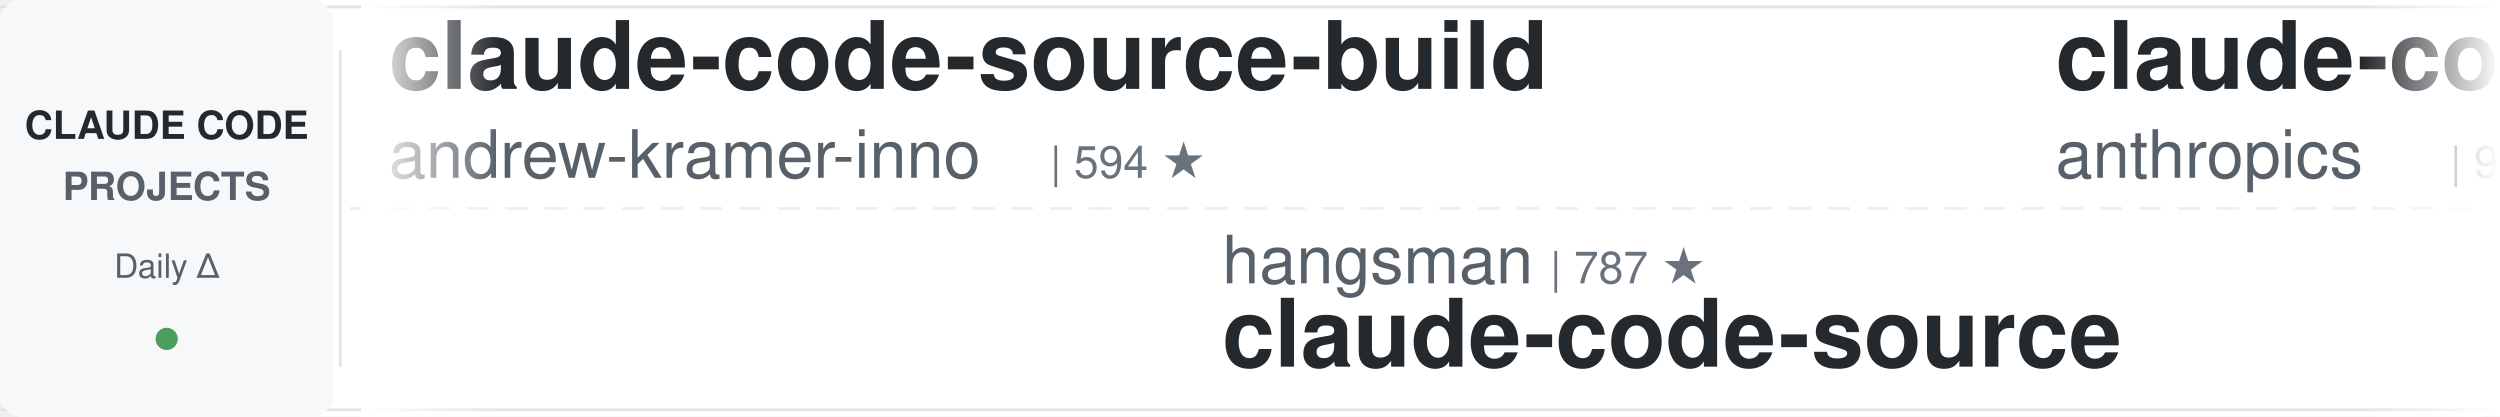
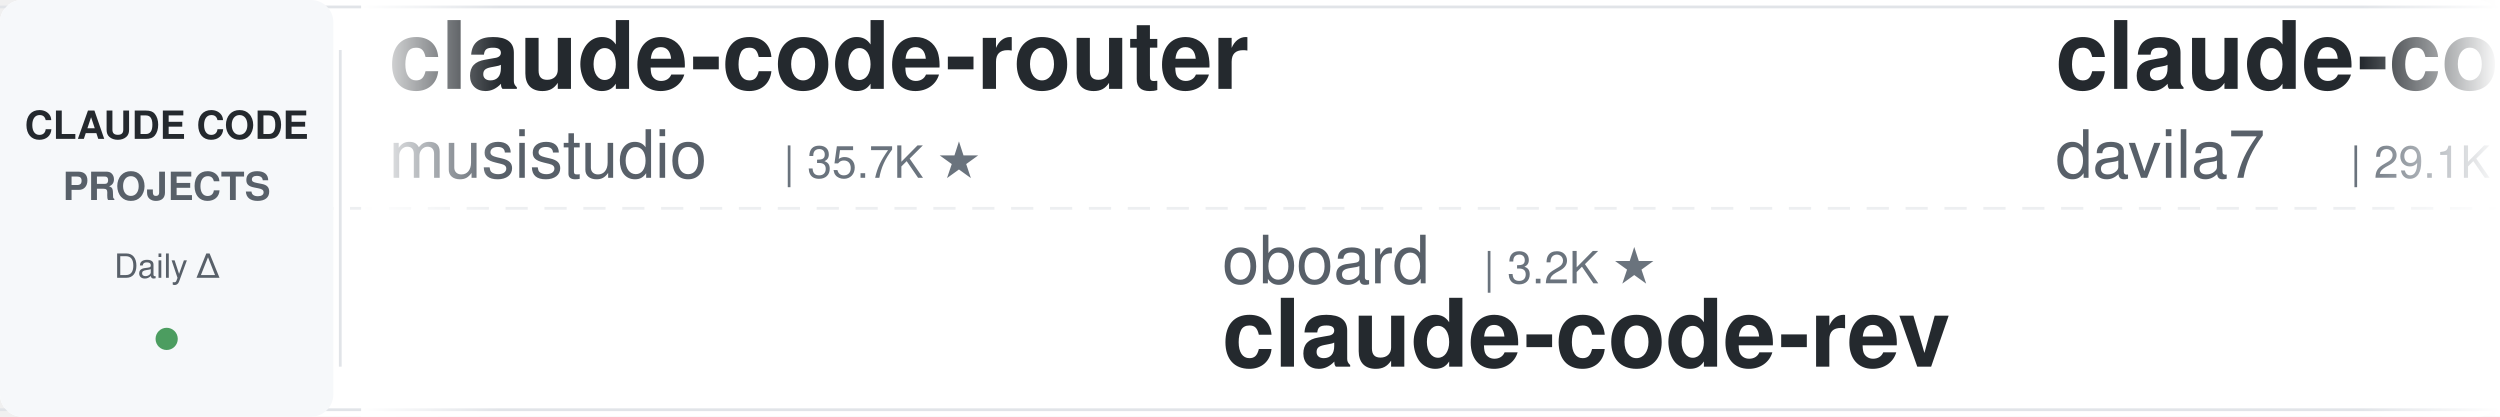
<svg xmlns="http://www.w3.org/2000/svg" width="900" height="150">
  <defs>
    <linearGradient id="leftFade" x1="0%" y1="0%" x2="100%" y2="0%">
      <stop offset="0%" style="stop-color:#ffffff;stop-opacity:1" />
      <stop offset="100%" style="stop-color:#ffffff;stop-opacity:0" />
    </linearGradient>
    <linearGradient id="rightFade" x1="0%" y1="0%" x2="100%" y2="0%">
      <stop offset="0%" style="stop-color:#ffffff;stop-opacity:0" />
      <stop offset="100%" style="stop-color:#ffffff;stop-opacity:1" />
    </linearGradient>
  </defs>
  <rect width="900" height="150" fill="#ffffff" rx="8" />
  <rect x="0" y="2" width="900" height="1" fill="#e1e4e8" />
  <rect x="0" y="147" width="900" height="1" fill="#e1e4e8" />
  <line x1="0" y1="75" x2="900" y2="75" stroke="#e1e4e8" stroke-width="1" stroke-dasharray="8 6" opacity="0.6" />
  <rect x="0" y="0" width="120" height="150" fill="#f6f8fa" rx="8" />
  <text x="60" y="50" font-family="-apple-system, BlinkMacSystemFont, 'Segoe UI', Helvetica, Arial, sans-serif" font-size="14" font-weight="600" fill="#24292e" text-anchor="middle">CLAUDE CODE</text>
  <text x="60" y="72" font-family="-apple-system, BlinkMacSystemFont, 'Segoe UI', Helvetica, Arial, sans-serif" font-size="14" font-weight="600" fill="#586069" text-anchor="middle">PROJECTS</text>
  <text x="60" y="100" font-family="-apple-system, BlinkMacSystemFont, 'Segoe UI', Helvetica, Arial, sans-serif" font-size="12" font-weight="500" fill="#586069" text-anchor="middle">Daily Δ</text>
  <circle cx="60" cy="122" r="4" fill="#22863a" opacity="0.8" />
  <rect x="122" y="18" width="1" height="114" fill="#e1e4e8" />
  <clipPath id="tickerClip">
    <rect x="130" y="0" width="770" height="150" />
  </clipPath>
  <g clip-path="url(#tickerClip)">
    <g id="tickerItems">
      <animateTransform attributeName="transform" attributeType="XML" type="translate" from="0 0" to="-3000 0" dur="54s" repeatCount="indefinite" />
      <g transform="translate(0, 0)">
-         <text x="140" y="32" font-family="-apple-system, BlinkMacSystemFont, 'Segoe UI', Helvetica, Arial, sans-serif" font-size="34" font-weight="600" fill="#24292e">claude-code-source-build</text>
-         <text x="140" y="64" font-family="-apple-system, BlinkMacSystemFont, 'Segoe UI', Helvetica, Arial, sans-serif" font-size="24" font-weight="400" fill="#586069">andrew-kramer-inno</text>
-         <text x="378" y="64" font-family="-apple-system, BlinkMacSystemFont, 'Segoe UI', Helvetica, Arial, sans-serif" font-size="16" font-weight="500" fill="#6a737d">| 594 ★</text>
+         <text x="140" y="32" font-family="-apple-system, BlinkMacSystemFont, 'Segoe UI', Helvetica, Arial, sans-serif" font-size="34" font-weight="600" fill="#24292e">claude-code-router</text>
+         <text x="140" y="64" font-family="-apple-system, BlinkMacSystemFont, 'Segoe UI', Helvetica, Arial, sans-serif" font-size="24" font-weight="400" fill="#586069">musistudio</text>
+         <text x="282" y="64" font-family="-apple-system, BlinkMacSystemFont, 'Segoe UI', Helvetica, Arial, sans-serif" font-size="16" font-weight="500" fill="#6a737d">| 35.7K ★</text>
      </g>
      <g transform="translate(300, 0)">
-         <text x="140" y="102" font-family="-apple-system, BlinkMacSystemFont, 'Segoe UI', Helvetica, Arial, sans-serif" font-size="24" font-weight="400" fill="#586069">hangsman</text>
-         <text x="258" y="102" font-family="-apple-system, BlinkMacSystemFont, 'Segoe UI', Helvetica, Arial, sans-serif" font-size="16" font-weight="500" fill="#6a737d">| 787 ★</text>
+         <text x="140" y="102" font-family="-apple-system, BlinkMacSystemFont, 'Segoe UI', Helvetica, Arial, sans-serif" font-size="24" font-weight="400" fill="#586069">oboard</text>
+         <text x="234" y="102" font-family="-apple-system, BlinkMacSystemFont, 'Segoe UI', Helvetica, Arial, sans-serif" font-size="16" font-weight="500" fill="#6a737d">| 3.2K ★</text>
+         <text x="140" y="132" font-family="-apple-system, BlinkMacSystemFont, 'Segoe UI', Helvetica, Arial, sans-serif" font-size="34" font-weight="600" fill="#24292e">claude-code-rev</text>
+       </g>
+       <g transform="translate(600, 0)">
+         <text x="140" y="32" font-family="-apple-system, BlinkMacSystemFont, 'Segoe UI', Helvetica, Arial, sans-serif" font-size="34" font-weight="600" fill="#24292e">claude-code-templates</text>
+         <text x="140" y="64" font-family="-apple-system, BlinkMacSystemFont, 'Segoe UI', Helvetica, Arial, sans-serif" font-size="24" font-weight="400" fill="#586069">davila7</text>
+         <text x="246" y="64" font-family="-apple-system, BlinkMacSystemFont, 'Segoe UI', Helvetica, Arial, sans-serif" font-size="16" font-weight="500" fill="#6a737d">| 29.1K ★</text>
+       </g>
+       <g transform="translate(900, 0)">
+         <text x="140" y="102" font-family="-apple-system, BlinkMacSystemFont, 'Segoe UI', Helvetica, Arial, sans-serif" font-size="24" font-weight="400" fill="#586069">Yeachan-Heo</text>
+         <text x="294" y="102" font-family="-apple-system, BlinkMacSystemFont, 'Segoe UI', Helvetica, Arial, sans-serif" font-size="16" font-weight="500" fill="#6a737d">| 37.7K ★</text>
+         <text x="140" y="132" font-family="-apple-system, BlinkMacSystemFont, 'Segoe UI', Helvetica, Arial, sans-serif" font-size="34" font-weight="600" fill="#24292e">oh-my-claudecode</text>
+       </g>
+       <g transform="translate(1200, 0)">
+         <text x="140" y="32" font-family="-apple-system, BlinkMacSystemFont, 'Segoe UI', Helvetica, Arial, sans-serif" font-size="34" font-weight="600" fill="#24292e">claude-code-best-practic...</text>
+         <text x="140" y="64" font-family="-apple-system, BlinkMacSystemFont, 'Segoe UI', Helvetica, Arial, sans-serif" font-size="24" font-weight="400" fill="#586069">shanraisshan</text>
+         <text x="306" y="64" font-family="-apple-system, BlinkMacSystemFont, 'Segoe UI', Helvetica, Arial, sans-serif" font-size="16" font-weight="500" fill="#6a737d">| 62.5K ★</text>
+       </g>
+       <g transform="translate(1500, 0)">
+         <text x="140" y="102" font-family="-apple-system, BlinkMacSystemFont, 'Segoe UI', Helvetica, Arial, sans-serif" font-size="24" font-weight="400" fill="#586069">lintsinghua</text>
+         <text x="294" y="102" font-family="-apple-system, BlinkMacSystemFont, 'Segoe UI', Helvetica, Arial, sans-serif" font-size="16" font-weight="500" fill="#6a737d">| 3.9K ★</text>
+         <text x="140" y="132" font-family="-apple-system, BlinkMacSystemFont, 'Segoe UI', Helvetica, Arial, sans-serif" font-size="34" font-weight="600" fill="#24292e">claude-code-book</text>
+       </g>
+       <g transform="translate(1800, 0)">
+         <text x="140" y="32" font-family="-apple-system, BlinkMacSystemFont, 'Segoe UI', Helvetica, Arial, sans-serif" font-size="34" font-weight="600" fill="#24292e">claude-code-telegram</text>
+         <text x="140" y="64" font-family="-apple-system, BlinkMacSystemFont, 'Segoe UI', Helvetica, Arial, sans-serif" font-size="24" font-weight="400" fill="#586069">RichardAtCT</text>
+         <text x="294" y="64" font-family="-apple-system, BlinkMacSystemFont, 'Segoe UI', Helvetica, Arial, sans-serif" font-size="16" font-weight="500" fill="#6a737d">| 2.7K ★</text>
+       </g>
+       <g transform="translate(2100, 0)">
+         <text x="140" y="102" font-family="-apple-system, BlinkMacSystemFont, 'Segoe UI', Helvetica, Arial, sans-serif" font-size="24" font-weight="400" fill="#586069">simonw</text>
+         <text x="234" y="102" font-family="-apple-system, BlinkMacSystemFont, 'Segoe UI', Helvetica, Arial, sans-serif" font-size="16" font-weight="500" fill="#6a737d">| 1.6K ★</text>
+         <text x="140" y="132" font-family="-apple-system, BlinkMacSystemFont, 'Segoe UI', Helvetica, Arial, sans-serif" font-size="34" font-weight="600" fill="#24292e">claude-code-transcripts</text>
+       </g>
+       <g transform="translate(2400, 0)">
+         <text x="140" y="32" font-family="-apple-system, BlinkMacSystemFont, 'Segoe UI', Helvetica, Arial, sans-serif" font-size="34" font-weight="600" fill="#24292e">claude-code-engineering</text>
+         <text x="140" y="64" font-family="-apple-system, BlinkMacSystemFont, 'Segoe UI', Helvetica, Arial, sans-serif" font-size="24" font-weight="400" fill="#586069">huangjia2019</text>
+         <text x="306" y="64" font-family="-apple-system, BlinkMacSystemFont, 'Segoe UI', Helvetica, Arial, sans-serif" font-size="16" font-weight="500" fill="#6a737d">| 967 ★</text>
+       </g>
+       <g transform="translate(2700, 0)">
+         <text x="140" y="102" font-family="-apple-system, BlinkMacSystemFont, 'Segoe UI', Helvetica, Arial, sans-serif" font-size="24" font-weight="400" fill="#586069">AprilNEA</text>
+         <text x="258" y="102" font-family="-apple-system, BlinkMacSystemFont, 'Segoe UI', Helvetica, Arial, sans-serif" font-size="16" font-weight="500" fill="#6a737d">| 390 ★</text>
        <text x="140" y="132" font-family="-apple-system, BlinkMacSystemFont, 'Segoe UI', Helvetica, Arial, sans-serif" font-size="34" font-weight="600" fill="#24292e">claude-code-source</text>
      </g>
-       <g transform="translate(600, 0)">
-         <text x="140" y="32" font-family="-apple-system, BlinkMacSystemFont, 'Segoe UI', Helvetica, Arial, sans-serif" font-size="34" font-weight="600" fill="#24292e">claude-code-base-action</text>
-         <text x="140" y="64" font-family="-apple-system, BlinkMacSystemFont, 'Segoe UI', Helvetica, Arial, sans-serif" font-size="24" font-weight="400" fill="#586069">anthropics</text>
-         <text x="282" y="64" font-family="-apple-system, BlinkMacSystemFont, 'Segoe UI', Helvetica, Arial, sans-serif" font-size="16" font-weight="500" fill="#6a737d">| 901 ★</text>
-       </g>
-       <g transform="translate(900, 0)">
-         <text x="140" y="102" font-family="-apple-system, BlinkMacSystemFont, 'Segoe UI', Helvetica, Arial, sans-serif" font-size="24" font-weight="400" fill="#586069">edmund-io</text>
-         <text x="270" y="102" font-family="-apple-system, BlinkMacSystemFont, 'Segoe UI', Helvetica, Arial, sans-serif" font-size="16" font-weight="500" fill="#6a737d">| 1.5K ★</text>
-         <text x="140" y="132" font-family="-apple-system, BlinkMacSystemFont, 'Segoe UI', Helvetica, Arial, sans-serif" font-size="34" font-weight="600" fill="#24292e">edmunds-claude-code</text>
-       </g>
-       <g transform="translate(1200, 0)">
-         <text x="140" y="32" font-family="-apple-system, BlinkMacSystemFont, 'Segoe UI', Helvetica, Arial, sans-serif" font-size="34" font-weight="600" fill="#24292e">claude-code-prompts</text>
-         <text x="140" y="64" font-family="-apple-system, BlinkMacSystemFont, 'Segoe UI', Helvetica, Arial, sans-serif" font-size="24" font-weight="400" fill="#586069">repowise-dev</text>
-         <text x="306" y="64" font-family="-apple-system, BlinkMacSystemFont, 'Segoe UI', Helvetica, Arial, sans-serif" font-size="16" font-weight="500" fill="#6a737d">| 1.2K ★</text>
-       </g>
-       <g transform="translate(1500, 0)">
-         <text x="140" y="102" font-family="-apple-system, BlinkMacSystemFont, 'Segoe UI', Helvetica, Arial, sans-serif" font-size="24" font-weight="400" fill="#586069">Yuyz0112</text>
-         <text x="258" y="102" font-family="-apple-system, BlinkMacSystemFont, 'Segoe UI', Helvetica, Arial, sans-serif" font-size="16" font-weight="500" fill="#6a737d">| 2.4K ★</text>
-         <text x="140" y="132" font-family="-apple-system, BlinkMacSystemFont, 'Segoe UI', Helvetica, Arial, sans-serif" font-size="34" font-weight="600" fill="#24292e">claude-code-reverse</text>
-       </g>
-       <g transform="translate(1800, 0)">
-         <text x="140" y="32" font-family="-apple-system, BlinkMacSystemFont, 'Segoe UI', Helvetica, Arial, sans-serif" font-size="34" font-weight="600" fill="#24292e">arcads-claude-code</text>
-         <text x="140" y="64" font-family="-apple-system, BlinkMacSystemFont, 'Segoe UI', Helvetica, Arial, sans-serif" font-size="24" font-weight="400" fill="#586069">krusemediallc</text>
-         <text x="318" y="64" font-family="-apple-system, BlinkMacSystemFont, 'Segoe UI', Helvetica, Arial, sans-serif" font-size="16" font-weight="500" fill="#6a737d">| 999 ★</text>
-       </g>
-       <g transform="translate(2100, 0)">
-         <text x="140" y="102" font-family="-apple-system, BlinkMacSystemFont, 'Segoe UI', Helvetica, Arial, sans-serif" font-size="24" font-weight="400" fill="#586069">anthropics</text>
-         <text x="282" y="102" font-family="-apple-system, BlinkMacSystemFont, 'Segoe UI', Helvetica, Arial, sans-serif" font-size="16" font-weight="500" fill="#6a737d">| 8.3K ★</text>
-         <text x="140" y="132" font-family="-apple-system, BlinkMacSystemFont, 'Segoe UI', Helvetica, Arial, sans-serif" font-size="34" font-weight="600" fill="#24292e">claude-code-action</text>
-       </g>
-       <g transform="translate(2400, 0)">
-         <text x="140" y="32" font-family="-apple-system, BlinkMacSystemFont, 'Segoe UI', Helvetica, Arial, sans-serif" font-size="34" font-weight="600" fill="#24292e">awesome-claude-code</text>
-         <text x="140" y="64" font-family="-apple-system, BlinkMacSystemFont, 'Segoe UI', Helvetica, Arial, sans-serif" font-size="24" font-weight="400" fill="#586069">jqueryscript</text>
-         <text x="306" y="64" font-family="-apple-system, BlinkMacSystemFont, 'Segoe UI', Helvetica, Arial, sans-serif" font-size="16" font-weight="500" fill="#6a737d">| 463 ★</text>
-       </g>
-       <g transform="translate(2700, 0)">
-         <text x="140" y="102" font-family="-apple-system, BlinkMacSystemFont, 'Segoe UI', Helvetica, Arial, sans-serif" font-size="24" font-weight="400" fill="#586069">multica-ai</text>
-         <text x="282" y="102" font-family="-apple-system, BlinkMacSystemFont, 'Segoe UI', Helvetica, Arial, sans-serif" font-size="16" font-weight="500" fill="#6a737d">| 190.9K ★</text>
-         <text x="140" y="132" font-family="-apple-system, BlinkMacSystemFont, 'Segoe UI', Helvetica, Arial, sans-serif" font-size="34" font-weight="600" fill="#24292e">andrej-karpathy-skills</text>
-       </g>
      <g transform="translate(3000, 0)">
-         <text x="140" y="32" font-family="-apple-system, BlinkMacSystemFont, 'Segoe UI', Helvetica, Arial, sans-serif" font-size="34" font-weight="600" fill="#24292e">claude-code-source-build</text>
-         <text x="140" y="64" font-family="-apple-system, BlinkMacSystemFont, 'Segoe UI', Helvetica, Arial, sans-serif" font-size="24" font-weight="400" fill="#586069">andrew-kramer-inno</text>
-         <text x="378" y="64" font-family="-apple-system, BlinkMacSystemFont, 'Segoe UI', Helvetica, Arial, sans-serif" font-size="16" font-weight="500" fill="#6a737d">| 594 ★</text>
+         <text x="140" y="32" font-family="-apple-system, BlinkMacSystemFont, 'Segoe UI', Helvetica, Arial, sans-serif" font-size="34" font-weight="600" fill="#24292e">claude-code-router</text>
+         <text x="140" y="64" font-family="-apple-system, BlinkMacSystemFont, 'Segoe UI', Helvetica, Arial, sans-serif" font-size="24" font-weight="400" fill="#586069">musistudio</text>
+         <text x="282" y="64" font-family="-apple-system, BlinkMacSystemFont, 'Segoe UI', Helvetica, Arial, sans-serif" font-size="16" font-weight="500" fill="#6a737d">| 35.7K ★</text>
      </g>
      <g transform="translate(3300, 0)">
-         <text x="140" y="102" font-family="-apple-system, BlinkMacSystemFont, 'Segoe UI', Helvetica, Arial, sans-serif" font-size="24" font-weight="400" fill="#586069">hangsman</text>
-         <text x="258" y="102" font-family="-apple-system, BlinkMacSystemFont, 'Segoe UI', Helvetica, Arial, sans-serif" font-size="16" font-weight="500" fill="#6a737d">| 787 ★</text>
-         <text x="140" y="132" font-family="-apple-system, BlinkMacSystemFont, 'Segoe UI', Helvetica, Arial, sans-serif" font-size="34" font-weight="600" fill="#24292e">claude-code-source</text>
+         <text x="140" y="102" font-family="-apple-system, BlinkMacSystemFont, 'Segoe UI', Helvetica, Arial, sans-serif" font-size="24" font-weight="400" fill="#586069">oboard</text>
+         <text x="234" y="102" font-family="-apple-system, BlinkMacSystemFont, 'Segoe UI', Helvetica, Arial, sans-serif" font-size="16" font-weight="500" fill="#6a737d">| 3.2K ★</text>
+         <text x="140" y="132" font-family="-apple-system, BlinkMacSystemFont, 'Segoe UI', Helvetica, Arial, sans-serif" font-size="34" font-weight="600" fill="#24292e">claude-code-rev</text>
      </g>
      <g transform="translate(3600, 0)">
-         <text x="140" y="32" font-family="-apple-system, BlinkMacSystemFont, 'Segoe UI', Helvetica, Arial, sans-serif" font-size="34" font-weight="600" fill="#24292e">claude-code-base-action</text>
-         <text x="140" y="64" font-family="-apple-system, BlinkMacSystemFont, 'Segoe UI', Helvetica, Arial, sans-serif" font-size="24" font-weight="400" fill="#586069">anthropics</text>
-         <text x="282" y="64" font-family="-apple-system, BlinkMacSystemFont, 'Segoe UI', Helvetica, Arial, sans-serif" font-size="16" font-weight="500" fill="#6a737d">| 901 ★</text>
+         <text x="140" y="32" font-family="-apple-system, BlinkMacSystemFont, 'Segoe UI', Helvetica, Arial, sans-serif" font-size="34" font-weight="600" fill="#24292e">claude-code-templates</text>
+         <text x="140" y="64" font-family="-apple-system, BlinkMacSystemFont, 'Segoe UI', Helvetica, Arial, sans-serif" font-size="24" font-weight="400" fill="#586069">davila7</text>
+         <text x="246" y="64" font-family="-apple-system, BlinkMacSystemFont, 'Segoe UI', Helvetica, Arial, sans-serif" font-size="16" font-weight="500" fill="#6a737d">| 29.1K ★</text>
      </g>
      <g transform="translate(3900, 0)">
-         <text x="140" y="102" font-family="-apple-system, BlinkMacSystemFont, 'Segoe UI', Helvetica, Arial, sans-serif" font-size="24" font-weight="400" fill="#586069">edmund-io</text>
-         <text x="270" y="102" font-family="-apple-system, BlinkMacSystemFont, 'Segoe UI', Helvetica, Arial, sans-serif" font-size="16" font-weight="500" fill="#6a737d">| 1.5K ★</text>
-         <text x="140" y="132" font-family="-apple-system, BlinkMacSystemFont, 'Segoe UI', Helvetica, Arial, sans-serif" font-size="34" font-weight="600" fill="#24292e">edmunds-claude-code</text>
+         <text x="140" y="102" font-family="-apple-system, BlinkMacSystemFont, 'Segoe UI', Helvetica, Arial, sans-serif" font-size="24" font-weight="400" fill="#586069">Yeachan-Heo</text>
+         <text x="294" y="102" font-family="-apple-system, BlinkMacSystemFont, 'Segoe UI', Helvetica, Arial, sans-serif" font-size="16" font-weight="500" fill="#6a737d">| 37.7K ★</text>
+         <text x="140" y="132" font-family="-apple-system, BlinkMacSystemFont, 'Segoe UI', Helvetica, Arial, sans-serif" font-size="34" font-weight="600" fill="#24292e">oh-my-claudecode</text>
      </g>
    </g>
  </g>
  <rect x="130" y="0" width="50" height="150" fill="url(#leftFade)" />
  <rect x="850" y="0" width="50" height="150" fill="url(#rightFade)" />
</svg>
